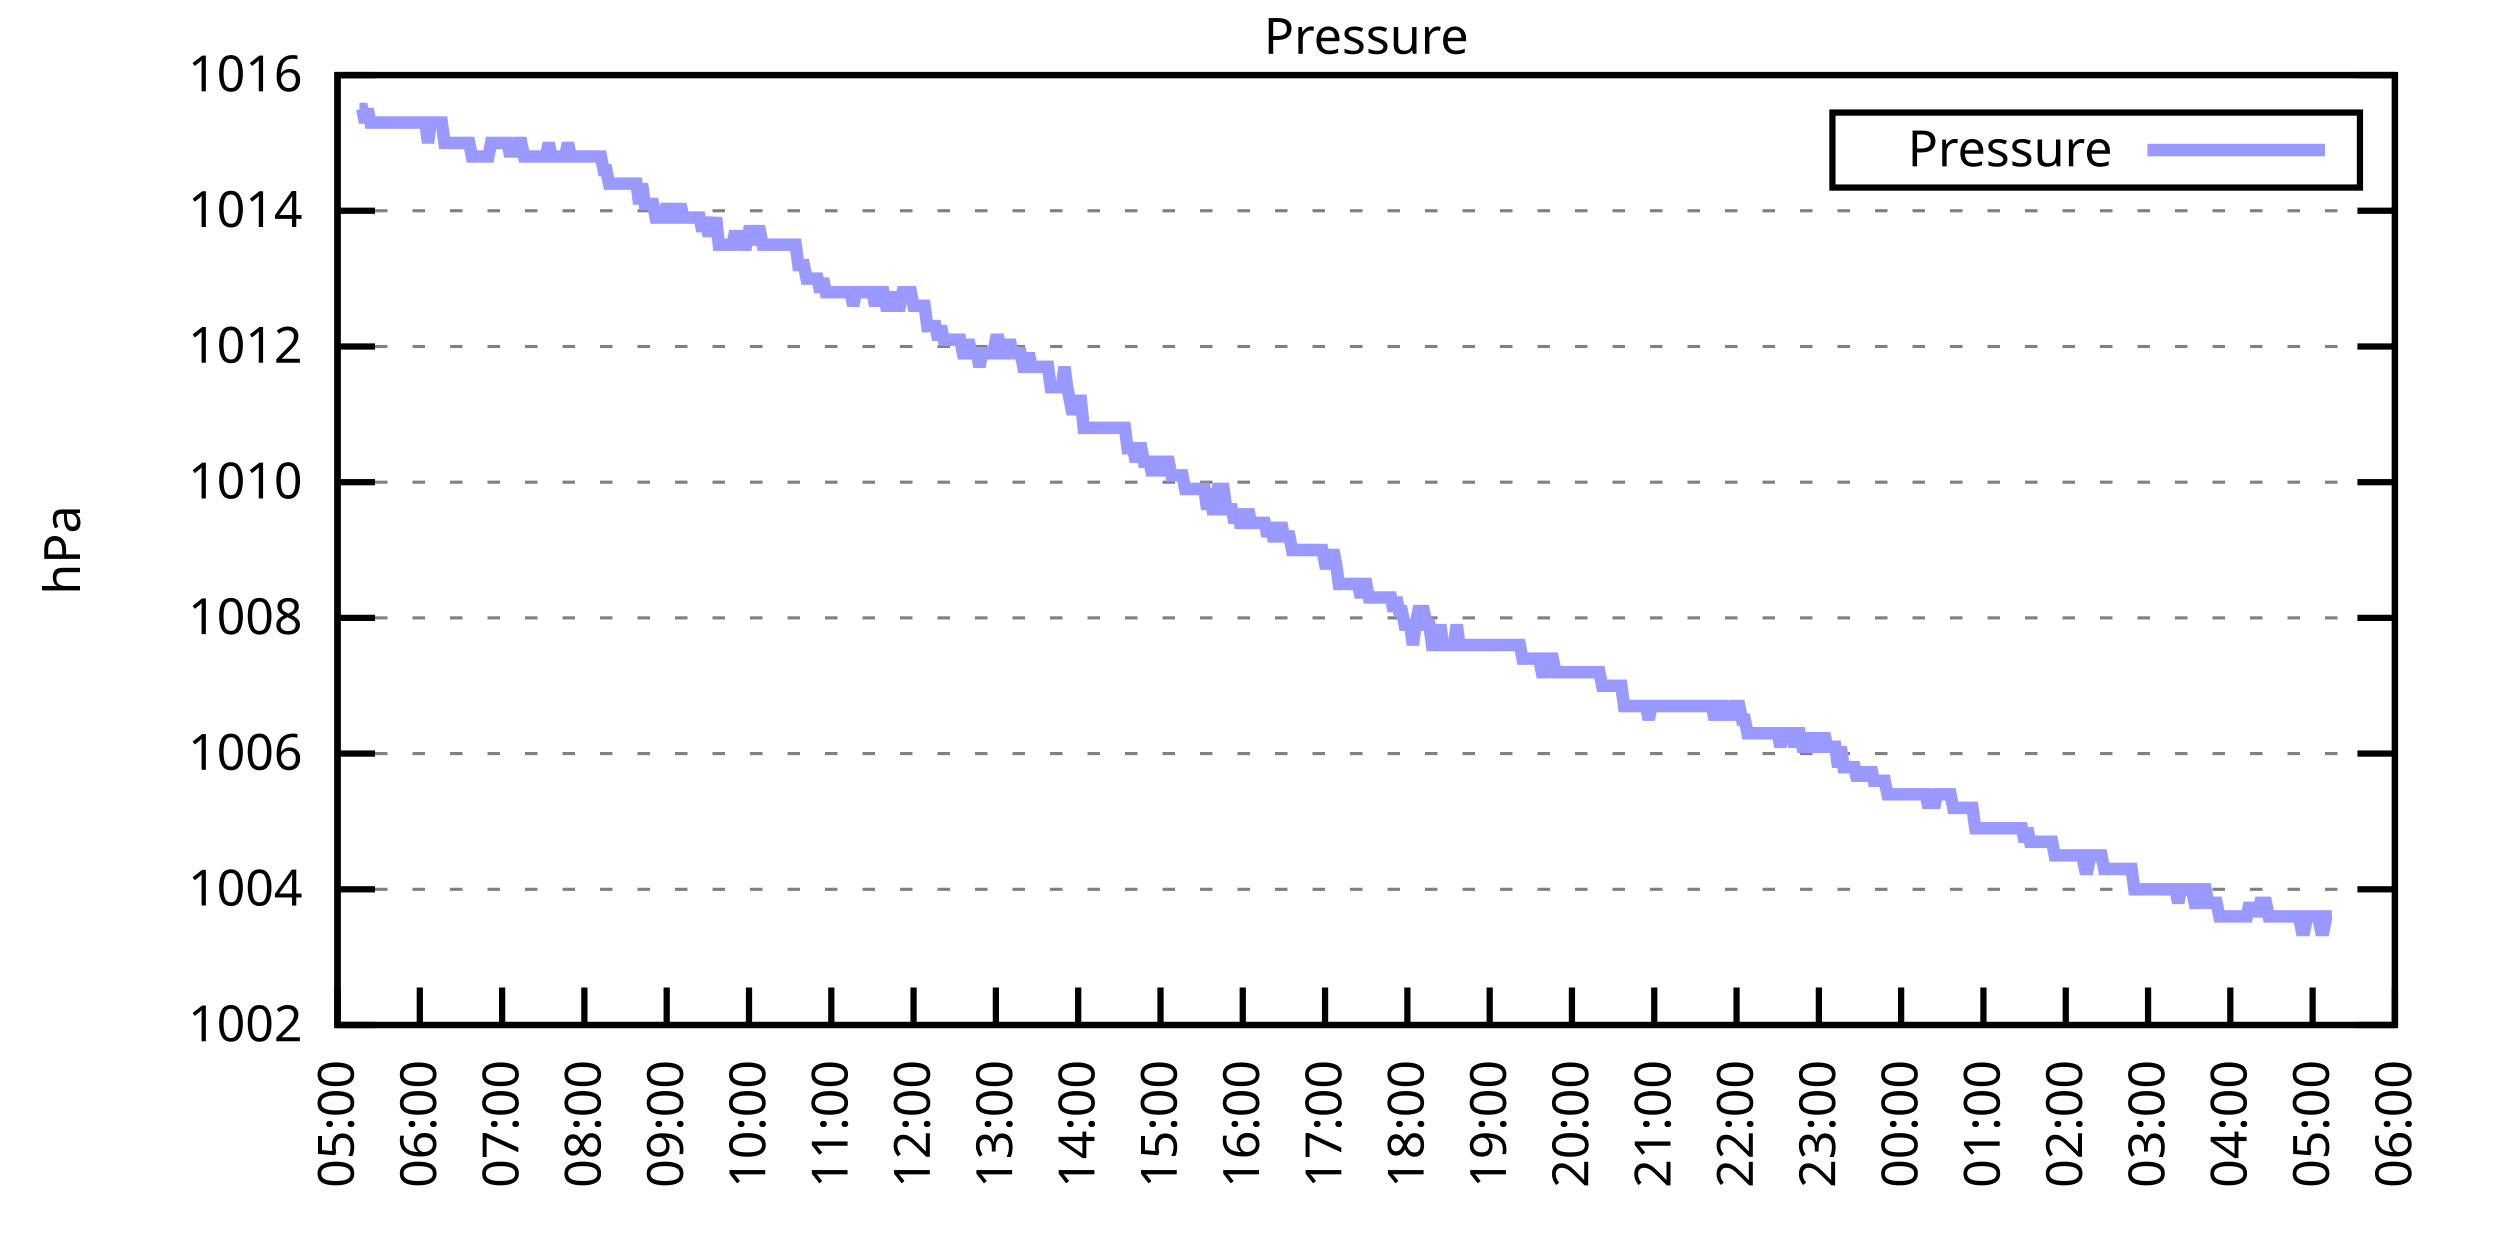
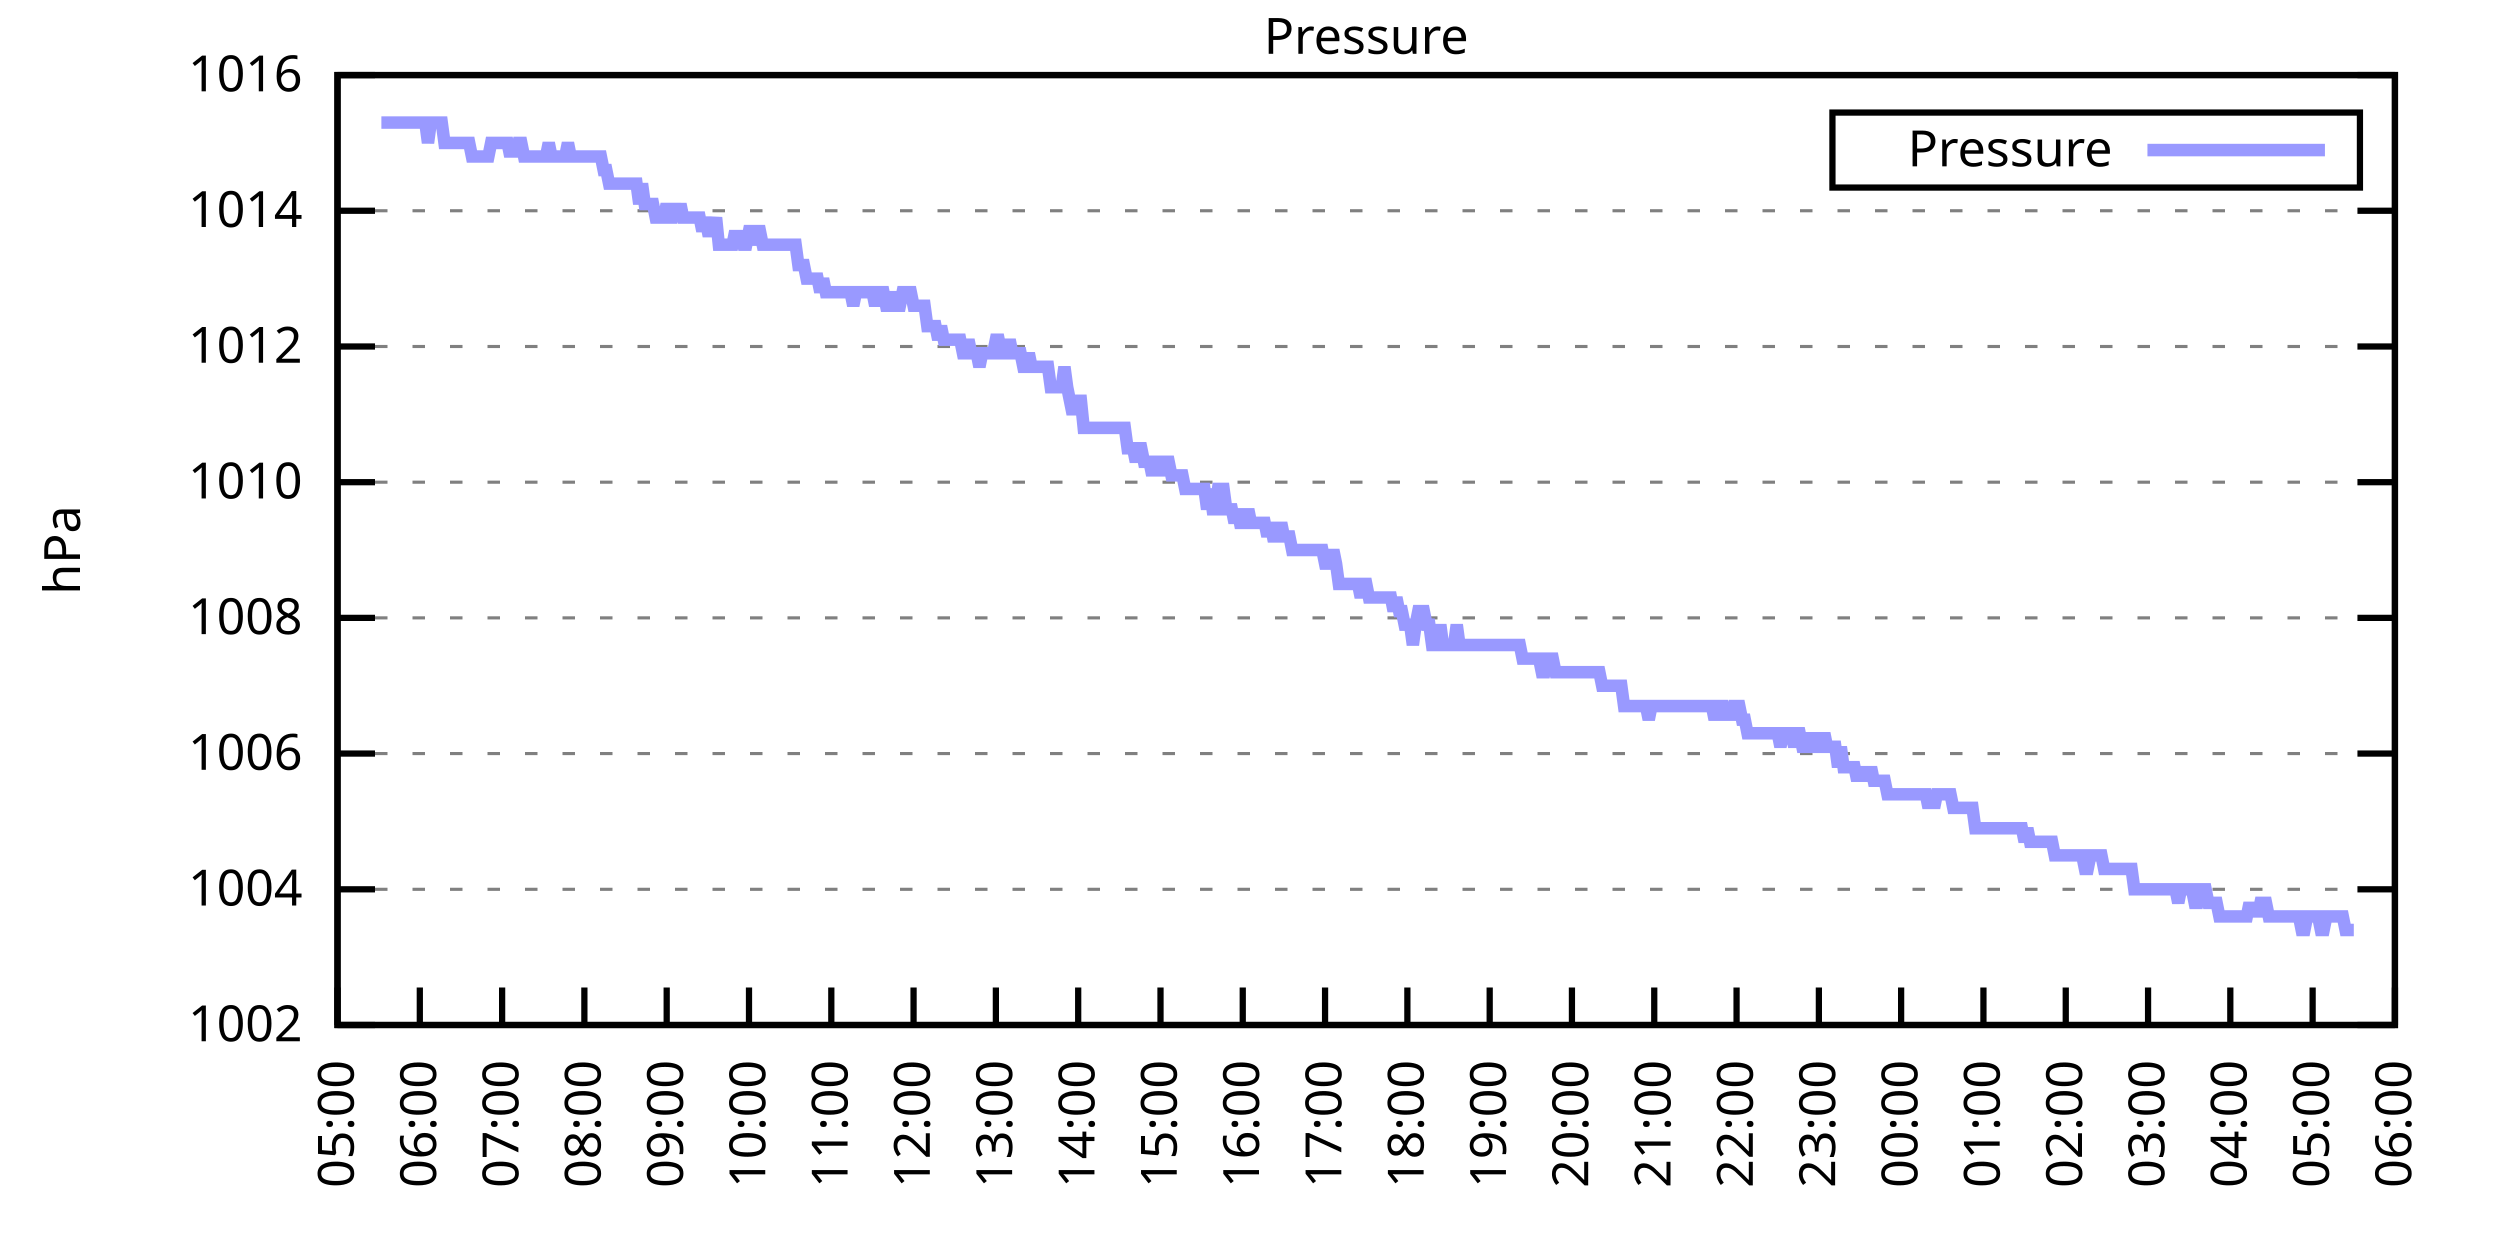
<svg xmlns="http://www.w3.org/2000/svg" xmlns:xlink="http://www.w3.org/1999/xlink" width="400" height="200" viewBox="0 0 400 200">
  <g id="gnuplot_canvas">
    <rect x="0" y="0" width="400" height="200" fill="none" />
    <defs>
      <circle id="gpDot" r="0.5" stroke-width="0.5" stroke="currentColor" />
      <path id="gpPt0" stroke-width="0.333" stroke="currentColor" d="M-1,0 h2 M0,-1 v2" />
      <path id="gpPt1" stroke-width="0.333" stroke="currentColor" d="M-1,-1 L1,1 M1,-1 L-1,1" />
      <path id="gpPt2" stroke-width="0.333" stroke="currentColor" d="M-1,0 L1,0 M0,-1 L0,1 M-1,-1 L1,1 M-1,1 L1,-1" />
      <rect id="gpPt3" stroke-width="0.333" stroke="currentColor" x="-1" y="-1" width="2" height="2" />
      <rect id="gpPt4" stroke-width="0.333" stroke="currentColor" fill="currentColor" x="-1" y="-1" width="2" height="2" />
      <circle id="gpPt5" stroke-width="0.333" stroke="currentColor" cx="0" cy="0" r="1" />
      <use xlink:href="#gpPt5" id="gpPt6" fill="currentColor" stroke="none" />
      <path id="gpPt7" stroke-width="0.333" stroke="currentColor" d="M0,-1.33 L-1.33,0.67 L1.33,0.67 z" />
      <use xlink:href="#gpPt7" id="gpPt8" fill="currentColor" stroke="none" />
      <use xlink:href="#gpPt7" id="gpPt9" stroke="currentColor" transform="rotate(180)" />
      <use xlink:href="#gpPt9" id="gpPt10" fill="currentColor" stroke="none" />
      <use xlink:href="#gpPt3" id="gpPt11" stroke="currentColor" transform="rotate(45)" />
      <use xlink:href="#gpPt11" id="gpPt12" fill="currentColor" stroke="none" />
      <path id="gpPt13" stroke-width="0.333" stroke="currentColor" d="M0,1.330 L1.265,0.411 L0.782,-1.067 L-0.782,-1.076 L-1.265,0.411 z" />
      <use xlink:href="#gpPt13" id="gpPt14" fill="currentColor" stroke="none" />
      <filter id="textbox" filterUnits="objectBoundingBox" x="0" y="0" height="1" width="1">
        <feFlood flood-color="white" flood-opacity="1" result="bgnd" />
        <feComposite in="SourceGraphic" in2="bgnd" operator="atop" />
      </filter>
      <filter id="greybox" filterUnits="objectBoundingBox" x="0" y="0" height="1" width="1">
        <feFlood flood-color="lightgrey" flood-opacity="1" result="grey" />
        <feComposite in="SourceGraphic" in2="grey" operator="atop" />
      </filter>
    </defs>
    <g fill="none" color="white" stroke="currentColor" stroke-width="1.00" stroke-linecap="butt" stroke-linejoin="miter">
</g>
    <g fill="none" color="black" stroke="currentColor" stroke-width="1.00" stroke-linecap="butt" stroke-linejoin="miter">
      <g stroke="none" shape-rendering="crispEdges">
        <polygon fill="rgb(255, 255, 255)" points="54.00,164.00 383.18,164.00 383.18,12.02 54.00,12.02 " />
      </g>
    </g>
    <g fill="none" color="black" stroke="currentColor" stroke-width="1.00" stroke-linecap="butt" stroke-linejoin="miter">
</g>
    <g fill="none" color="black" stroke="black" stroke-width="0.50" stroke-linecap="butt" stroke-linejoin="miter">
</g>
    <g fill="none" color="gray" stroke="currentColor" stroke-width="0.50" stroke-linecap="butt" stroke-linejoin="miter">
      <path stroke="gray" stroke-dasharray="2,4" class="gridline" d="M54.00,164.00 L383.19,164.00  " />
    </g>
    <g fill="none" color="gray" stroke="gray" stroke-width="1.00" stroke-linecap="butt" stroke-linejoin="miter">
</g>
    <g fill="none" color="black" stroke="currentColor" stroke-width="1.00" stroke-linecap="butt" stroke-linejoin="miter">
      <path stroke="black" d="M54.00,164.00 L60.00,164.00 M383.19,164.00 L377.19,164.00  " />
      <g transform="translate(48.40,166.60)" stroke="none" fill="black" font-family="Sans" font-size="8.00" text-anchor="end">
        <text>
          <tspan font-family="Sans"> 1002</tspan>
        </text>
      </g>
    </g>
    <g fill="none" color="black" stroke="currentColor" stroke-width="1.00" stroke-linecap="butt" stroke-linejoin="miter">
</g>
    <g fill="none" color="black" stroke="black" stroke-width="0.50" stroke-linecap="butt" stroke-linejoin="miter">
</g>
    <g fill="none" color="gray" stroke="currentColor" stroke-width="0.50" stroke-linecap="butt" stroke-linejoin="miter">
      <path stroke="gray" stroke-dasharray="2,4" class="gridline" d="M54.00,142.29 L383.19,142.29  " />
    </g>
    <g fill="none" color="gray" stroke="gray" stroke-width="1.00" stroke-linecap="butt" stroke-linejoin="miter">
</g>
    <g fill="none" color="black" stroke="currentColor" stroke-width="1.00" stroke-linecap="butt" stroke-linejoin="miter">
      <path stroke="black" d="M54.00,142.29 L60.00,142.29 M383.19,142.29 L377.19,142.29  " />
      <g transform="translate(48.40,144.89)" stroke="none" fill="black" font-family="Sans" font-size="8.00" text-anchor="end">
        <text>
          <tspan font-family="Sans"> 1004</tspan>
        </text>
      </g>
    </g>
    <g fill="none" color="black" stroke="currentColor" stroke-width="1.00" stroke-linecap="butt" stroke-linejoin="miter">
</g>
    <g fill="none" color="black" stroke="black" stroke-width="0.50" stroke-linecap="butt" stroke-linejoin="miter">
</g>
    <g fill="none" color="gray" stroke="currentColor" stroke-width="0.50" stroke-linecap="butt" stroke-linejoin="miter">
      <path stroke="gray" stroke-dasharray="2,4" class="gridline" d="M54.00,120.57 L383.19,120.57  " />
    </g>
    <g fill="none" color="gray" stroke="gray" stroke-width="1.00" stroke-linecap="butt" stroke-linejoin="miter">
</g>
    <g fill="none" color="black" stroke="currentColor" stroke-width="1.00" stroke-linecap="butt" stroke-linejoin="miter">
      <path stroke="black" d="M54.00,120.57 L60.00,120.57 M383.19,120.57 L377.19,120.57  " />
      <g transform="translate(48.40,123.17)" stroke="none" fill="black" font-family="Sans" font-size="8.00" text-anchor="end">
        <text>
          <tspan font-family="Sans"> 1006</tspan>
        </text>
      </g>
    </g>
    <g fill="none" color="black" stroke="currentColor" stroke-width="1.00" stroke-linecap="butt" stroke-linejoin="miter">
</g>
    <g fill="none" color="black" stroke="black" stroke-width="0.50" stroke-linecap="butt" stroke-linejoin="miter">
</g>
    <g fill="none" color="gray" stroke="currentColor" stroke-width="0.50" stroke-linecap="butt" stroke-linejoin="miter">
      <path stroke="gray" stroke-dasharray="2,4" class="gridline" d="M54.00,98.86 L383.19,98.86  " />
    </g>
    <g fill="none" color="gray" stroke="gray" stroke-width="1.00" stroke-linecap="butt" stroke-linejoin="miter">
</g>
    <g fill="none" color="black" stroke="currentColor" stroke-width="1.00" stroke-linecap="butt" stroke-linejoin="miter">
      <path stroke="black" d="M54.00,98.86 L60.00,98.86 M383.19,98.86 L377.19,98.86  " />
      <g transform="translate(48.40,101.46)" stroke="none" fill="black" font-family="Sans" font-size="8.00" text-anchor="end">
        <text>
          <tspan font-family="Sans"> 1008</tspan>
        </text>
      </g>
    </g>
    <g fill="none" color="black" stroke="currentColor" stroke-width="1.00" stroke-linecap="butt" stroke-linejoin="miter">
</g>
    <g fill="none" color="black" stroke="black" stroke-width="0.50" stroke-linecap="butt" stroke-linejoin="miter">
</g>
    <g fill="none" color="gray" stroke="currentColor" stroke-width="0.50" stroke-linecap="butt" stroke-linejoin="miter">
      <path stroke="gray" stroke-dasharray="2,4" class="gridline" d="M54.00,77.15 L383.19,77.15  " />
    </g>
    <g fill="none" color="gray" stroke="gray" stroke-width="1.00" stroke-linecap="butt" stroke-linejoin="miter">
</g>
    <g fill="none" color="black" stroke="currentColor" stroke-width="1.00" stroke-linecap="butt" stroke-linejoin="miter">
      <path stroke="black" d="M54.00,77.15 L60.00,77.15 M383.19,77.15 L377.19,77.15  " />
      <g transform="translate(48.40,79.75)" stroke="none" fill="black" font-family="Sans" font-size="8.00" text-anchor="end">
        <text>
          <tspan font-family="Sans"> 1010</tspan>
        </text>
      </g>
    </g>
    <g fill="none" color="black" stroke="currentColor" stroke-width="1.00" stroke-linecap="butt" stroke-linejoin="miter">
</g>
    <g fill="none" color="black" stroke="black" stroke-width="0.50" stroke-linecap="butt" stroke-linejoin="miter">
</g>
    <g fill="none" color="gray" stroke="currentColor" stroke-width="0.50" stroke-linecap="butt" stroke-linejoin="miter">
      <path stroke="gray" stroke-dasharray="2,4" class="gridline" d="M54.00,55.44 L383.19,55.44  " />
    </g>
    <g fill="none" color="gray" stroke="gray" stroke-width="1.00" stroke-linecap="butt" stroke-linejoin="miter">
</g>
    <g fill="none" color="black" stroke="currentColor" stroke-width="1.00" stroke-linecap="butt" stroke-linejoin="miter">
      <path stroke="black" d="M54.00,55.44 L60.00,55.44 M383.19,55.44 L377.19,55.44  " />
      <g transform="translate(48.40,58.04)" stroke="none" fill="black" font-family="Sans" font-size="8.00" text-anchor="end">
        <text>
          <tspan font-family="Sans"> 1012</tspan>
        </text>
      </g>
    </g>
    <g fill="none" color="black" stroke="currentColor" stroke-width="1.00" stroke-linecap="butt" stroke-linejoin="miter">
</g>
    <g fill="none" color="black" stroke="black" stroke-width="0.50" stroke-linecap="butt" stroke-linejoin="miter">
</g>
    <g fill="none" color="gray" stroke="currentColor" stroke-width="0.50" stroke-linecap="butt" stroke-linejoin="miter">
      <path stroke="gray" stroke-dasharray="2,4" class="gridline" d="M54.00,33.72 L383.19,33.72  " />
    </g>
    <g fill="none" color="gray" stroke="gray" stroke-width="1.00" stroke-linecap="butt" stroke-linejoin="miter">
</g>
    <g fill="none" color="black" stroke="currentColor" stroke-width="1.00" stroke-linecap="butt" stroke-linejoin="miter">
      <path stroke="black" d="M54.00,33.72 L60.00,33.72 M383.19,33.72 L377.19,33.72  " />
      <g transform="translate(48.40,36.32)" stroke="none" fill="black" font-family="Sans" font-size="8.00" text-anchor="end">
        <text>
          <tspan font-family="Sans"> 1014</tspan>
        </text>
      </g>
    </g>
    <g fill="none" color="black" stroke="currentColor" stroke-width="1.00" stroke-linecap="butt" stroke-linejoin="miter">
</g>
    <g fill="none" color="black" stroke="black" stroke-width="0.50" stroke-linecap="butt" stroke-linejoin="miter">
</g>
    <g fill="none" color="gray" stroke="currentColor" stroke-width="0.50" stroke-linecap="butt" stroke-linejoin="miter">
      <path stroke="gray" stroke-dasharray="2,4" class="gridline" d="M54.00,12.01 L383.19,12.01  " />
    </g>
    <g fill="none" color="gray" stroke="gray" stroke-width="1.00" stroke-linecap="butt" stroke-linejoin="miter">
</g>
    <g fill="none" color="black" stroke="currentColor" stroke-width="1.00" stroke-linecap="butt" stroke-linejoin="miter">
      <path stroke="black" d="M54.00,12.01 L60.00,12.01 M383.19,12.01 L377.19,12.01  " />
      <g transform="translate(48.40,14.61)" stroke="none" fill="black" font-family="Sans" font-size="8.00" text-anchor="end">
        <text>
          <tspan font-family="Sans"> 1016</tspan>
        </text>
      </g>
    </g>
    <g fill="none" color="black" stroke="currentColor" stroke-width="1.00" stroke-linecap="butt" stroke-linejoin="miter">
      <path stroke="black" d="M54.00,164.00 L54.00,158.00  " />
      <g transform="translate(56.60,169.60) rotate(270.00)" stroke="none" fill="black" font-family="Sans" font-size="8.00" text-anchor="end">
        <text>
          <tspan font-family="Sans">05:00</tspan>
        </text>
      </g>
    </g>
    <g fill="none" color="black" stroke="currentColor" stroke-width="1.00" stroke-linecap="butt" stroke-linejoin="miter">
      <path stroke="black" d="M67.17,164.00 L67.17,158.00  " />
      <g transform="translate(69.77,169.60) rotate(270.00)" stroke="none" fill="black" font-family="Sans" font-size="8.00" text-anchor="end">
        <text>
          <tspan font-family="Sans">06:00</tspan>
        </text>
      </g>
    </g>
    <g fill="none" color="black" stroke="currentColor" stroke-width="1.00" stroke-linecap="butt" stroke-linejoin="miter">
      <path stroke="black" d="M80.34,164.00 L80.34,158.00  " />
      <g transform="translate(82.94,169.60) rotate(270.00)" stroke="none" fill="black" font-family="Sans" font-size="8.00" text-anchor="end">
        <text>
          <tspan font-family="Sans">07:00</tspan>
        </text>
      </g>
    </g>
    <g fill="none" color="black" stroke="currentColor" stroke-width="1.00" stroke-linecap="butt" stroke-linejoin="miter">
      <path stroke="black" d="M93.50,164.00 L93.50,158.00  " />
      <g transform="translate(96.10,169.60) rotate(270.00)" stroke="none" fill="black" font-family="Sans" font-size="8.00" text-anchor="end">
        <text>
          <tspan font-family="Sans">08:00</tspan>
        </text>
      </g>
    </g>
    <g fill="none" color="black" stroke="currentColor" stroke-width="1.00" stroke-linecap="butt" stroke-linejoin="miter">
      <path stroke="black" d="M106.67,164.00 L106.67,158.00  " />
      <g transform="translate(109.27,169.60) rotate(270.00)" stroke="none" fill="black" font-family="Sans" font-size="8.00" text-anchor="end">
        <text>
          <tspan font-family="Sans">09:00</tspan>
        </text>
      </g>
    </g>
    <g fill="none" color="black" stroke="currentColor" stroke-width="1.00" stroke-linecap="butt" stroke-linejoin="miter">
      <path stroke="black" d="M119.84,164.00 L119.84,158.00  " />
      <g transform="translate(122.44,169.60) rotate(270.00)" stroke="none" fill="black" font-family="Sans" font-size="8.00" text-anchor="end">
        <text>
          <tspan font-family="Sans">10:00</tspan>
        </text>
      </g>
    </g>
    <g fill="none" color="black" stroke="currentColor" stroke-width="1.00" stroke-linecap="butt" stroke-linejoin="miter">
      <path stroke="black" d="M133.01,164.00 L133.01,158.00  " />
      <g transform="translate(135.61,169.60) rotate(270.00)" stroke="none" fill="black" font-family="Sans" font-size="8.00" text-anchor="end">
        <text>
          <tspan font-family="Sans">11:00</tspan>
        </text>
      </g>
    </g>
    <g fill="none" color="black" stroke="currentColor" stroke-width="1.00" stroke-linecap="butt" stroke-linejoin="miter">
      <path stroke="black" d="M146.17,164.00 L146.17,158.00  " />
      <g transform="translate(148.77,169.60) rotate(270.00)" stroke="none" fill="black" font-family="Sans" font-size="8.00" text-anchor="end">
        <text>
          <tspan font-family="Sans">12:00</tspan>
        </text>
      </g>
    </g>
    <g fill="none" color="black" stroke="currentColor" stroke-width="1.00" stroke-linecap="butt" stroke-linejoin="miter">
      <path stroke="black" d="M159.34,164.00 L159.34,158.00  " />
      <g transform="translate(161.94,169.60) rotate(270.00)" stroke="none" fill="black" font-family="Sans" font-size="8.00" text-anchor="end">
        <text>
          <tspan font-family="Sans">13:00</tspan>
        </text>
      </g>
    </g>
    <g fill="none" color="black" stroke="currentColor" stroke-width="1.00" stroke-linecap="butt" stroke-linejoin="miter">
      <path stroke="black" d="M172.51,164.00 L172.51,158.00  " />
      <g transform="translate(175.11,169.60) rotate(270.00)" stroke="none" fill="black" font-family="Sans" font-size="8.00" text-anchor="end">
        <text>
          <tspan font-family="Sans">14:00</tspan>
        </text>
      </g>
    </g>
    <g fill="none" color="black" stroke="currentColor" stroke-width="1.00" stroke-linecap="butt" stroke-linejoin="miter">
      <path stroke="black" d="M185.68,164.00 L185.68,158.00  " />
      <g transform="translate(188.28,169.60) rotate(270.00)" stroke="none" fill="black" font-family="Sans" font-size="8.00" text-anchor="end">
        <text>
          <tspan font-family="Sans">15:00</tspan>
        </text>
      </g>
    </g>
    <g fill="none" color="black" stroke="currentColor" stroke-width="1.00" stroke-linecap="butt" stroke-linejoin="miter">
      <path stroke="black" d="M198.84,164.00 L198.84,158.00  " />
      <g transform="translate(201.44,169.60) rotate(270.00)" stroke="none" fill="black" font-family="Sans" font-size="8.00" text-anchor="end">
        <text>
          <tspan font-family="Sans">16:00</tspan>
        </text>
      </g>
    </g>
    <g fill="none" color="black" stroke="currentColor" stroke-width="1.00" stroke-linecap="butt" stroke-linejoin="miter">
      <path stroke="black" d="M212.01,164.00 L212.01,158.00  " />
      <g transform="translate(214.61,169.60) rotate(270.00)" stroke="none" fill="black" font-family="Sans" font-size="8.00" text-anchor="end">
        <text>
          <tspan font-family="Sans">17:00</tspan>
        </text>
      </g>
    </g>
    <g fill="none" color="black" stroke="currentColor" stroke-width="1.00" stroke-linecap="butt" stroke-linejoin="miter">
      <path stroke="black" d="M225.18,164.00 L225.18,158.00  " />
      <g transform="translate(227.78,169.60) rotate(270.00)" stroke="none" fill="black" font-family="Sans" font-size="8.00" text-anchor="end">
        <text>
          <tspan font-family="Sans">18:00</tspan>
        </text>
      </g>
    </g>
    <g fill="none" color="black" stroke="currentColor" stroke-width="1.00" stroke-linecap="butt" stroke-linejoin="miter">
      <path stroke="black" d="M238.35,164.00 L238.35,158.00  " />
      <g transform="translate(240.95,169.60) rotate(270.00)" stroke="none" fill="black" font-family="Sans" font-size="8.00" text-anchor="end">
        <text>
          <tspan font-family="Sans">19:00</tspan>
        </text>
      </g>
    </g>
    <g fill="none" color="black" stroke="currentColor" stroke-width="1.00" stroke-linecap="butt" stroke-linejoin="miter">
      <path stroke="black" d="M251.51,164.00 L251.51,158.00  " />
      <g transform="translate(254.11,169.60) rotate(270.00)" stroke="none" fill="black" font-family="Sans" font-size="8.00" text-anchor="end">
        <text>
          <tspan font-family="Sans">20:00</tspan>
        </text>
      </g>
    </g>
    <g fill="none" color="black" stroke="currentColor" stroke-width="1.00" stroke-linecap="butt" stroke-linejoin="miter">
      <path stroke="black" d="M264.68,164.00 L264.68,158.00  " />
      <g transform="translate(267.28,169.60) rotate(270.00)" stroke="none" fill="black" font-family="Sans" font-size="8.00" text-anchor="end">
        <text>
          <tspan font-family="Sans">21:00</tspan>
        </text>
      </g>
    </g>
    <g fill="none" color="black" stroke="currentColor" stroke-width="1.00" stroke-linecap="butt" stroke-linejoin="miter">
      <path stroke="black" d="M277.85,164.00 L277.85,158.00  " />
      <g transform="translate(280.45,169.60) rotate(270.00)" stroke="none" fill="black" font-family="Sans" font-size="8.00" text-anchor="end">
        <text>
          <tspan font-family="Sans">22:00</tspan>
        </text>
      </g>
    </g>
    <g fill="none" color="black" stroke="currentColor" stroke-width="1.00" stroke-linecap="butt" stroke-linejoin="miter">
      <path stroke="black" d="M291.02,164.00 L291.02,158.00  " />
      <g transform="translate(293.62,169.60) rotate(270.00)" stroke="none" fill="black" font-family="Sans" font-size="8.00" text-anchor="end">
        <text>
          <tspan font-family="Sans">23:00</tspan>
        </text>
      </g>
    </g>
    <g fill="none" color="black" stroke="currentColor" stroke-width="1.00" stroke-linecap="butt" stroke-linejoin="miter">
      <path stroke="black" d="M304.18,164.00 L304.18,158.00  " />
      <g transform="translate(306.78,169.60) rotate(270.00)" stroke="none" fill="black" font-family="Sans" font-size="8.00" text-anchor="end">
        <text>
          <tspan font-family="Sans">00:00</tspan>
        </text>
      </g>
    </g>
    <g fill="none" color="black" stroke="currentColor" stroke-width="1.00" stroke-linecap="butt" stroke-linejoin="miter">
      <path stroke="black" d="M317.35,164.00 L317.35,158.00  " />
      <g transform="translate(319.95,169.60) rotate(270.00)" stroke="none" fill="black" font-family="Sans" font-size="8.00" text-anchor="end">
        <text>
          <tspan font-family="Sans">01:00</tspan>
        </text>
      </g>
    </g>
    <g fill="none" color="black" stroke="currentColor" stroke-width="1.00" stroke-linecap="butt" stroke-linejoin="miter">
      <path stroke="black" d="M330.52,164.00 L330.52,158.00  " />
      <g transform="translate(333.12,169.60) rotate(270.00)" stroke="none" fill="black" font-family="Sans" font-size="8.00" text-anchor="end">
        <text>
          <tspan font-family="Sans">02:00</tspan>
        </text>
      </g>
    </g>
    <g fill="none" color="black" stroke="currentColor" stroke-width="1.00" stroke-linecap="butt" stroke-linejoin="miter">
      <path stroke="black" d="M343.69,164.00 L343.69,158.00  " />
      <g transform="translate(346.29,169.60) rotate(270.00)" stroke="none" fill="black" font-family="Sans" font-size="8.00" text-anchor="end">
        <text>
          <tspan font-family="Sans">03:00</tspan>
        </text>
      </g>
    </g>
    <g fill="none" color="black" stroke="currentColor" stroke-width="1.00" stroke-linecap="butt" stroke-linejoin="miter">
      <path stroke="black" d="M356.85,164.00 L356.85,158.00  " />
      <g transform="translate(359.45,169.60) rotate(270.00)" stroke="none" fill="black" font-family="Sans" font-size="8.00" text-anchor="end">
        <text>
          <tspan font-family="Sans">04:00</tspan>
        </text>
      </g>
    </g>
    <g fill="none" color="black" stroke="currentColor" stroke-width="1.00" stroke-linecap="butt" stroke-linejoin="miter">
      <path stroke="black" d="M370.02,164.00 L370.02,158.00  " />
      <g transform="translate(372.62,169.60) rotate(270.00)" stroke="none" fill="black" font-family="Sans" font-size="8.00" text-anchor="end">
        <text>
          <tspan font-family="Sans">05:00</tspan>
        </text>
      </g>
    </g>
    <g fill="none" color="black" stroke="currentColor" stroke-width="1.00" stroke-linecap="butt" stroke-linejoin="miter">
      <path stroke="black" d="M383.19,164.00 L383.19,158.00  " />
      <g transform="translate(385.79,169.60) rotate(270.00)" stroke="none" fill="black" font-family="Sans" font-size="8.00" text-anchor="end">
        <text>
          <tspan font-family="Sans">06:00</tspan>
        </text>
      </g>
    </g>
    <g fill="none" color="black" stroke="currentColor" stroke-width="1.00" stroke-linecap="butt" stroke-linejoin="miter">
</g>
    <g fill="none" color="black" stroke="currentColor" stroke-width="1.00" stroke-linecap="butt" stroke-linejoin="miter">
      <path stroke="black" d="M54.00,12.01 L54.00,164.00 L383.19,164.00 L383.19,12.01 L54.00,12.01 Z  " />
    </g>
    <g fill="none" color="black" stroke="currentColor" stroke-width="1.00" stroke-linecap="butt" stroke-linejoin="miter">
</g>
    <g fill="none" color="black" stroke="currentColor" stroke-width="1.00" stroke-linecap="butt" stroke-linejoin="miter">
      <path stroke="black" d="M293.19,30.01 L293.19,18.01 L377.59,18.01 L377.59,30.01 L293.19,30.01 Z  " />
    </g>
    <g id="Pressure_plot_1">
      <g fill="none" color="white" stroke="black" stroke-width="2.00" stroke-linecap="butt" stroke-linejoin="miter">
</g>
      <g fill="none" color="black" stroke="currentColor" stroke-width="2.00" stroke-linecap="butt" stroke-linejoin="miter">
        <g transform="translate(337.99,26.61)" stroke="none" fill="black" font-family="Sans" font-size="8.00" text-anchor="end">
          <text>
            <tspan font-family="Sans">Pressure</tspan>
          </text>
        </g>
      </g>
      <g fill="none" color="black" stroke="currentColor" stroke-width="2.00" stroke-linecap="butt" stroke-linejoin="miter">
-         <path stroke="rgb(153, 153, 255)" d="M343.59,24.01 L371.99,24.01 M57.51,17.44 L57.95,17.44 L58.39,19.61 L58.83,17.44 L59.27,19.61 L59.71,19.61   L60.14,19.61 L60.58,19.61 L61.02,19.61 L61.46,19.61 L61.90,19.61 L62.34,19.61 L62.78,19.61 L63.22,19.61   L63.66,19.61 L64.10,19.61 L64.53,19.61 L64.97,19.61 L65.41,19.61 L65.85,19.61 L66.29,19.61 L66.73,19.61   L67.17,19.61 L67.61,19.61 L68.05,19.61 L68.48,22.87 L68.92,19.61 L69.36,19.61 L69.80,19.61 L70.24,19.61   L70.68,19.61 L71.12,22.87 L71.56,22.87 L72.00,22.87 L72.43,22.87 L72.87,22.87 L73.31,22.87 L73.75,22.87   L74.19,22.87 L74.63,22.87 L75.07,22.87 L75.51,25.04 L75.95,25.04 L76.38,25.04 L76.82,25.04 L77.26,25.04   L77.70,25.04 L78.14,25.04 L78.58,22.87 L79.02,22.87 L79.46,22.87 L79.90,22.87 L80.34,22.87 L80.77,22.87   L81.21,22.87 L81.65,25.04 L82.09,22.87 L82.53,25.04 L82.97,22.87 L83.41,22.87 L83.85,25.04 L84.29,25.04   L84.72,25.04 L85.16,25.04 L85.60,25.04 L86.04,25.04 L86.48,25.04 L86.92,25.04 L87.36,25.04 L87.80,22.87   L88.24,25.04 L88.67,25.04 L89.11,25.04 L89.55,25.04 L89.99,25.04 L90.43,25.04 L90.87,22.87 L91.31,25.04   L91.75,25.04 L92.19,25.04 L92.62,25.04 L93.06,25.04 L93.50,25.04 L93.94,25.04 L94.38,25.04 L94.82,25.04   L95.26,25.04 L95.70,25.04 L96.14,25.04 L96.58,27.21 L97.01,27.21 L97.45,29.38 L97.89,29.38 L98.33,29.38   L98.77,29.38 L99.21,29.38 L99.65,29.38 L100.09,29.38 L100.53,29.38 L100.96,29.38 L101.40,29.38 L101.84,29.38   L102.28,32.64 L102.72,29.38 L103.16,32.64 L103.60,32.64 L104.04,32.64 L104.48,32.64 L104.91,34.81 L105.35,34.81   L105.79,34.81 L106.23,34.81 L106.67,32.64 L107.11,34.81 L107.55,34.81 L107.99,32.64 L108.43,34.81 L108.87,32.64   L109.30,34.81 L109.74,34.81 L110.18,34.81 L110.62,34.81 L111.06,34.81 L111.50,34.81 L111.94,34.81 L112.38,36.98   L112.82,34.81 L113.25,36.98 L113.69,36.98 L114.13,36.98 L114.57,34.81 L115.01,39.15 L115.45,39.15 L115.89,39.15   L116.33,39.15 L116.77,39.15 L117.20,39.15 L117.64,36.98 L118.08,39.15 L118.52,36.98 L118.96,39.15 L119.40,39.15   L119.84,36.98 L120.28,36.98 L120.72,39.15 L121.15,36.98 L121.59,36.98 L122.03,39.15 L122.47,39.15 L122.91,39.15   L123.35,39.15 L123.79,39.15 L124.23,39.15 L124.67,39.15 L125.11,39.15 L125.54,39.15 L125.98,39.15 L126.42,39.15   L126.86,39.15 L127.30,39.15 L127.74,42.41 L128.18,42.41 L128.62,42.41 L129.06,44.58 L129.49,44.58 L129.93,44.58   L130.37,44.58 L130.81,44.58 L131.25,46.75 L131.69,44.58 L132.13,46.75 L132.57,46.75 L133.01,46.75 L133.44,46.75   L133.88,46.75 L134.32,46.75 L134.76,46.75 L135.20,46.75 L135.64,46.75 L136.08,46.75 L136.52,48.92 L136.96,46.75   L137.39,46.75 L137.83,46.75 L138.27,46.75 L138.71,46.75 L139.15,46.75 L139.59,46.75 L140.03,48.92 L140.47,46.75   L140.91,46.75 L141.35,46.75 L141.78,48.92 L142.22,48.92 L142.66,48.92 L143.10,46.75 L143.54,48.92 L143.98,48.92   L144.42,46.75 L144.86,46.75 L145.30,46.75 L145.73,46.75 L146.17,48.92 L146.61,48.92 L147.05,48.92 L147.49,48.92   L147.93,48.92 L148.37,52.18 L148.81,52.18 L149.25,52.18 L149.68,52.18 L150.12,54.35 L150.56,52.18 L151.00,54.35   L151.44,54.35 L151.88,54.35 L152.32,54.35 L152.76,54.35 L153.20,54.35 L153.63,54.35 L154.07,56.52 L154.51,56.52   L154.95,54.35 L155.39,56.52 L155.83,56.52 L156.27,56.52 L156.71,58.69 L157.15,56.52 L157.59,56.52 L158.02,56.52   L158.46,56.52 L158.90,56.52 L159.34,54.35 L159.78,54.35 L160.22,56.52 L160.66,56.52 L161.10,56.52 L161.54,54.35   L161.97,56.52 L162.41,56.52 L162.85,56.52 L163.29,56.52 L163.73,58.69 L164.17,58.69 L164.61,56.52 L165.05,58.69   L165.49,58.69 L165.92,58.69 L166.36,58.69 L166.80,58.69 L167.24,58.69 L167.68,58.69 L168.12,61.95 L168.56,61.95   L169.00,61.95 L169.44,61.95 L169.87,61.95 L170.31,58.69 L170.75,61.95 L171.19,64.12 L171.63,66.29 L172.07,64.12   L172.51,64.12 L172.95,64.12 L173.39,68.46 L173.83,68.46 L174.26,68.46 L174.70,68.46 L175.14,68.46 L175.58,68.46   L176.02,68.46 L176.46,68.46 L176.90,68.46 L177.34,68.46 L177.78,68.46 L178.21,68.46 L178.65,68.46 L179.09,68.46   L179.53,68.46 L179.97,68.46 L180.41,71.72 L180.85,71.72 L181.29,71.72 L181.73,73.89 L182.16,71.72 L182.60,71.72   L183.04,73.89 L183.48,73.89 L183.92,73.89 L184.36,76.06 L184.80,73.89 L185.24,73.89 L185.68,73.89 L186.11,76.06   L186.55,73.89 L186.99,73.89 L187.43,76.06 L187.87,76.06 L188.31,76.06 L188.75,76.06 L189.19,76.06 L189.63,78.23   L190.07,78.23 L190.50,78.23 L190.94,78.23 L191.38,78.23 L191.82,78.23 L192.26,78.23 L192.70,78.23 L193.14,81.49   L193.58,78.23 L194.02,81.49 L194.45,81.49 L194.89,78.23 L195.33,78.23 L195.77,78.23 L196.21,81.49 L196.65,81.49   L197.09,81.49 L197.53,83.66 L197.97,81.49 L198.40,83.66 L198.84,83.66 L199.28,83.66 L199.72,81.49 L200.16,83.66   L200.60,83.66 L201.04,83.66 L201.48,83.66 L201.92,83.66 L202.35,83.66 L202.79,85.83 L203.23,83.66 L203.67,85.83   L204.11,85.83 L204.55,85.83 L204.99,83.66 L205.43,85.83 L205.87,85.83 L206.31,85.83 L206.74,88.00 L207.18,88.00   L207.62,88.00 L208.06,88.00 L208.50,88.00 L208.94,88.00 L209.38,88.00 L209.82,88.00 L210.26,88.00 L210.69,88.00   L211.13,88.00 L211.57,88.00 L212.01,90.18 L212.45,90.18 L212.89,90.18 L213.33,88.00 L213.77,90.18 L214.21,93.43   L214.64,93.43 L215.08,93.43 L215.52,93.43 L215.96,93.43 L216.40,93.43 L216.84,93.43 L217.28,93.43 L217.72,95.60   L218.16,93.43 L218.60,93.43 L219.03,95.60 L219.47,95.60 L219.91,95.60 L220.35,95.60 L220.79,95.60 L221.23,95.60   L221.67,95.60 L222.11,95.60 L222.55,95.60 L222.98,97.78 L223.42,95.60 L223.86,97.78 L224.30,97.78 L224.74,99.95   L225.18,99.95 L225.62,99.95 L226.06,103.20 L226.50,99.95 L226.93,97.78 L227.37,97.78 L227.81,97.78 L228.25,99.95   L228.69,99.95 L229.13,103.20 L229.57,103.20 L230.01,103.20 L230.45,99.95 L230.88,103.20 L231.32,103.20 L231.76,103.20   L232.20,103.20 L232.64,103.20 L233.08,99.95 L233.52,103.20 L233.96,103.20 L234.40,103.20 L234.84,103.20 L235.27,103.20   L235.71,103.20 L236.15,103.20 L236.59,103.20 L237.03,103.20 L237.47,103.20 L237.91,103.20 L238.35,103.20 L238.79,103.20   L239.22,103.20 L239.66,103.20 L240.10,103.20 L240.54,103.20 L240.98,103.20 L241.42,103.20 L241.86,103.20 L242.30,103.20   L242.74,103.20 L243.17,103.20 L243.61,105.38 L244.05,105.38 L244.49,105.38 L244.93,105.38 L245.37,105.38 L245.81,105.38   L246.25,105.38 L246.69,107.55 L247.12,107.55 L247.56,105.38 L248.00,105.38 L248.44,105.38 L248.88,107.55 L249.32,107.55   L249.76,107.55 L249.98,107.55 L250.64,107.55 L251.08,107.55 L251.51,107.55 L251.95,107.55 L252.39,107.55 L252.83,107.55   L253.27,107.55 L253.71,107.55 L254.15,107.55 L254.59,107.55 L255.03,107.55 L255.46,107.55 L255.90,107.55 L256.34,109.72   L256.78,109.72 L257.22,109.72 L257.66,109.72 L258.10,109.72 L258.54,109.72 L258.98,109.72 L259.41,109.72 L259.85,112.97   L260.29,112.97 L260.73,112.97 L261.17,112.97 L261.61,112.97 L262.05,112.97 L262.49,112.97 L262.93,112.97 L263.36,112.97   L263.80,115.15 L264.24,112.97 L264.68,112.97 L265.12,112.97 L265.56,112.97 L266.00,112.97 L266.44,112.97 L266.88,112.97   L267.32,112.97 L267.75,112.97 L268.19,112.97 L268.63,112.97 L269.07,112.97 L269.51,112.97 L269.95,112.97 L270.39,112.97   L270.83,112.97 L271.27,112.97 L271.70,112.97 L272.14,112.97 L272.58,112.97 L273.02,112.97 L273.46,112.97 L273.90,112.97   L274.34,115.15 L274.78,112.97 L275.22,112.97 L275.65,112.97 L276.09,115.15 L276.53,112.97 L276.97,115.15 L277.41,112.97   L277.85,112.97 L278.29,112.97 L278.73,115.15 L279.17,115.15 L279.60,117.32 L280.04,117.32 L280.48,117.32 L280.92,117.32   L281.36,117.32 L281.80,117.32 L282.24,117.32 L282.68,117.32 L283.12,117.32 L283.56,117.32 L283.99,117.32 L284.43,117.32   L284.87,119.49 L285.31,117.32 L285.75,117.32 L286.19,117.32 L286.63,117.32 L287.07,119.49 L287.51,117.32 L287.94,117.32   L288.38,119.49 L288.82,119.49 L289.26,117.32 L289.70,119.49 L290.14,119.49 L290.58,117.32 L291.02,119.49 L291.46,119.49   L291.89,117.32 L292.33,119.49 L292.77,119.49 L293.21,119.49 L293.65,119.49 L294.09,122.75 L294.53,119.49 L294.97,122.75   L295.41,122.75 L295.84,122.75 L296.28,122.75 L296.72,122.75 L297.16,124.92 L297.60,122.75 L298.04,124.92 L298.48,122.75   L298.92,124.92 L299.36,122.75 L299.80,124.92 L300.23,124.92 L300.67,124.92 L301.11,124.92 L301.55,124.92 L301.99,127.09   L302.43,127.09 L302.87,127.09 L303.31,127.09 L303.75,127.09 L304.18,127.09 L304.62,127.09 L305.06,127.09 L305.50,127.09   L305.94,127.09 L306.38,127.09 L306.82,127.09 L307.26,127.09 L307.70,127.09 L308.13,127.09 L308.57,129.26 L309.01,127.09   L309.45,129.26 L309.89,127.09 L310.33,127.09 L310.77,127.09 L311.21,127.09 L311.65,127.09 L312.08,127.09 L312.52,129.26   L312.96,129.26 L313.40,129.26 L313.84,129.26 L314.28,129.26 L314.72,129.26 L315.16,129.26 L315.60,129.26 L316.04,132.52   L316.47,132.52 L316.91,132.52 L317.35,132.52 L317.79,132.52 L318.23,132.52 L318.67,132.52 L319.11,132.52 L319.55,132.52   L319.99,132.52 L320.42,132.52 L320.86,132.52 L321.30,132.52 L321.74,132.52 L322.18,132.52 L322.62,132.52 L323.06,132.52   L323.50,132.52 L323.94,134.69 L324.37,132.52 L324.81,134.69 L325.25,134.69 L325.69,134.69 L326.13,134.69 L326.57,134.69   L327.01,134.69 L327.45,134.69 L327.89,134.69 L328.33,134.69 L328.76,136.86 L329.20,136.86 L329.64,136.86 L330.08,136.86   L330.52,136.86 L330.96,136.86 L331.40,136.86 L331.84,136.86 L332.28,136.86 L332.71,136.86 L333.15,136.86 L333.59,139.03   L334.03,139.03 L334.47,136.86 L334.91,136.86 L335.35,136.86 L335.79,136.86 L336.23,136.86 L336.66,139.03 L337.10,139.03   L337.54,139.03 L337.98,139.03 L338.42,139.03 L338.86,139.03 L339.30,139.03 L339.74,139.03 L340.18,139.03 L340.61,139.03   L341.05,139.03 L341.49,142.29 L341.93,142.29 L342.37,142.29 L342.81,142.29 L343.25,142.29 L343.69,142.29 L344.13,142.29   L344.57,142.29 L345.00,142.29 L345.44,142.29 L345.88,142.29 L346.32,142.29 L346.76,142.29 L347.20,142.29 L347.64,142.29   L348.08,142.29 L348.52,144.46 L348.95,142.29 L349.39,142.29 L349.83,142.29 L350.27,142.29 L350.71,142.29 L351.15,144.46   L351.59,144.46 L352.03,142.29 L352.47,142.29 L352.90,142.29 L353.34,144.46 L353.78,144.46 L354.22,144.46 L354.66,144.46   L355.10,146.63 L355.54,146.63 L355.98,146.63 L356.42,146.63 L356.85,146.63 L357.29,146.63 L357.73,146.63 L358.17,146.63   L358.61,146.63 L359.05,146.63 L359.49,146.63 L359.93,144.46 L360.37,146.63 L360.81,144.46 L361.24,146.63 L361.68,144.46   L362.12,144.46 L362.56,144.46 L363.00,146.63 L363.44,146.63 L363.88,146.63 L364.32,146.63 L364.76,146.63 L365.19,146.63   L365.63,146.63 L366.07,146.63 L366.51,146.63 L366.95,146.63 L367.39,146.63 L367.83,146.63 L368.27,148.80 L368.71,148.80   L369.14,146.63 L369.58,146.63 L370.02,146.63 L370.46,146.63 L370.90,146.63 L371.34,148.80 L371.78,148.80 L372.22,146.63   L372.66,146.63 L373.09,146.63  " />
+         <path stroke="rgb(153, 153, 255)" d="M343.59,24.01 L371.99,24.01 M61.02,19.61 L61.46,19.61 L61.90,19.61 L62.34,19.61 L62.78,19.61 L63.22,19.61   L63.66,19.61 L64.10,19.61 L64.53,19.61 L64.97,19.61 L65.41,19.61 L65.85,19.61 L66.29,19.61 L66.73,19.61   L67.17,19.61 L67.61,19.61 L68.05,19.61 L68.48,22.87 L68.92,19.61 L69.36,19.61 L69.80,19.61 L70.24,19.61   L70.68,19.61 L71.12,22.87 L71.56,22.87 L72.00,22.87 L72.43,22.87 L72.87,22.87 L73.31,22.87 L73.75,22.87   L74.19,22.87 L74.63,22.87 L75.07,22.87 L75.51,25.04 L75.95,25.04 L76.38,25.04 L76.82,25.04 L77.26,25.04   L77.70,25.04 L78.14,25.04 L78.58,22.87 L79.02,22.87 L79.46,22.87 L79.90,22.87 L80.34,22.87 L80.77,22.87   L81.21,22.87 L81.65,25.04 L82.09,22.87 L82.53,25.04 L82.97,22.87 L83.41,22.87 L83.85,25.04 L84.29,25.04   L84.72,25.04 L85.16,25.04 L85.60,25.04 L86.04,25.04 L86.48,25.04 L86.92,25.04 L87.36,25.04 L87.80,22.87   L88.24,25.04 L88.67,25.04 L89.11,25.04 L89.55,25.04 L89.99,25.04 L90.43,25.04 L90.87,22.87 L91.31,25.04   L91.75,25.04 L92.19,25.04 L92.62,25.04 L93.06,25.04 L93.50,25.04 L93.94,25.04 L94.38,25.04 L94.82,25.04   L95.26,25.04 L95.70,25.04 L96.14,25.04 L96.58,27.21 L97.01,27.21 L97.45,29.38 L97.89,29.38 L98.33,29.38   L98.77,29.38 L99.21,29.38 L99.65,29.38 L100.09,29.38 L100.53,29.38 L100.96,29.38 L101.40,29.38 L101.84,29.38   L102.28,32.64 L102.72,29.38 L103.16,32.64 L103.60,32.64 L104.04,32.64 L104.48,32.64 L104.91,34.81 L105.35,34.81   L105.79,34.81 L106.23,34.81 L106.67,32.64 L107.11,34.81 L107.55,34.81 L107.99,32.64 L108.43,34.81 L108.87,32.64   L109.30,34.81 L109.74,34.81 L110.18,34.81 L110.62,34.81 L111.06,34.81 L111.50,34.81 L111.94,34.81 L112.38,36.98   L112.82,34.81 L113.25,36.98 L113.69,36.98 L114.13,36.98 L114.57,34.81 L115.01,39.15 L115.45,39.15 L115.89,39.15   L116.33,39.15 L116.77,39.15 L117.20,39.15 L117.64,36.98 L118.08,39.15 L118.52,36.98 L118.96,39.15 L119.40,39.15   L119.84,36.98 L120.28,36.98 L120.72,39.15 L121.15,36.98 L121.59,36.98 L122.03,39.15 L122.47,39.15 L122.91,39.15   L123.35,39.15 L123.79,39.15 L124.23,39.15 L124.67,39.15 L125.11,39.15 L125.54,39.15 L125.98,39.15 L126.42,39.15   L126.86,39.15 L127.30,39.15 L127.74,42.41 L128.18,42.41 L128.62,42.41 L129.06,44.58 L129.49,44.58 L129.93,44.58   L130.37,44.58 L130.81,44.58 L131.25,46.75 L131.69,44.58 L132.13,46.75 L132.57,46.75 L133.01,46.75 L133.44,46.75   L133.88,46.75 L134.32,46.75 L134.76,46.75 L135.20,46.75 L135.64,46.75 L136.08,46.75 L136.52,48.92 L136.96,46.75   L137.39,46.75 L137.83,46.75 L138.27,46.75 L138.71,46.75 L139.15,46.75 L139.59,46.75 L140.03,48.92 L140.47,46.75   L140.91,46.75 L141.35,46.75 L141.78,48.92 L142.22,48.92 L142.66,48.92 L143.10,46.75 L143.54,48.92 L143.98,48.92   L144.42,46.75 L144.86,46.75 L145.30,46.75 L145.73,46.75 L146.17,48.92 L146.61,48.92 L147.05,48.92 L147.49,48.92   L147.93,48.92 L148.37,52.18 L148.81,52.18 L149.25,52.18 L149.68,52.18 L150.12,54.35 L150.56,52.18 L151.00,54.35   L151.44,54.35 L151.88,54.35 L152.32,54.35 L152.76,54.35 L153.20,54.35 L153.63,54.35 L154.07,56.52 L154.51,56.52   L154.95,54.35 L155.39,56.52 L155.83,56.52 L156.27,56.52 L156.71,58.69 L157.15,56.52 L157.59,56.52 L158.02,56.52   L158.46,56.52 L158.90,56.52 L159.34,54.35 L159.78,54.35 L160.22,56.52 L160.66,56.52 L161.10,56.52 L161.54,54.35   L161.97,56.52 L162.41,56.52 L162.85,56.52 L163.29,56.52 L163.73,58.69 L164.17,58.69 L164.61,56.52 L165.05,58.69   L165.49,58.69 L165.92,58.69 L166.36,58.69 L166.80,58.69 L167.24,58.69 L167.68,58.69 L168.12,61.95 L168.56,61.95   L169.00,61.95 L169.44,61.95 L169.87,61.95 L170.31,58.69 L170.75,61.95 L171.19,64.12 L171.63,66.29 L172.07,64.12   L172.51,64.12 L172.95,64.12 L173.39,68.46 L173.83,68.46 L174.26,68.46 L174.70,68.46 L175.14,68.46 L175.58,68.46   L176.02,68.46 L176.46,68.46 L176.90,68.46 L177.34,68.46 L177.78,68.46 L178.21,68.46 L178.65,68.46 L179.09,68.46   L179.53,68.46 L179.97,68.46 L180.41,71.72 L180.85,71.72 L181.29,71.72 L181.73,73.89 L182.16,71.72 L182.60,71.72   L183.04,73.89 L183.48,73.89 L183.92,73.89 L184.36,76.06 L184.80,73.89 L185.24,73.89 L185.68,73.89 L186.11,76.06   L186.55,73.89 L186.99,73.89 L187.43,76.06 L187.87,76.06 L188.31,76.06 L188.75,76.06 L189.19,76.06 L189.63,78.23   L190.07,78.23 L190.50,78.23 L190.94,78.23 L191.38,78.23 L191.82,78.23 L192.26,78.23 L192.70,78.23 L193.14,81.49   L193.58,78.23 L194.02,81.49 L194.45,81.49 L194.89,78.23 L195.33,78.23 L195.77,78.23 L196.21,81.49 L196.65,81.49   L197.09,81.49 L197.53,83.66 L197.97,81.49 L198.40,83.66 L198.84,83.66 L199.28,83.66 L199.72,81.49 L200.16,83.66   L200.60,83.66 L201.04,83.66 L201.48,83.66 L201.92,83.66 L202.35,83.66 L202.79,85.83 L203.23,83.66 L203.67,85.83   L204.11,85.83 L204.55,85.83 L204.99,83.66 L205.43,85.83 L205.87,85.83 L206.31,85.83 L206.74,88.00 L207.18,88.00   L207.62,88.00 L208.06,88.00 L208.50,88.00 L208.94,88.00 L209.38,88.00 L209.82,88.00 L210.26,88.00 L210.69,88.00   L211.13,88.00 L211.57,88.00 L212.01,90.18 L212.45,90.18 L212.89,90.18 L213.33,88.00 L213.77,90.18 L214.21,93.43   L214.64,93.43 L215.08,93.43 L215.52,93.43 L215.96,93.43 L216.40,93.43 L216.84,93.43 L217.28,93.43 L217.72,95.60   L218.16,93.43 L218.60,93.43 L219.03,95.60 L219.47,95.60 L219.91,95.60 L220.35,95.60 L220.79,95.60 L221.23,95.60   L221.67,95.60 L222.11,95.60 L222.55,95.60 L222.98,97.78 L223.42,95.60 L223.86,97.78 L224.30,97.78 L224.74,99.95   L225.18,99.95 L225.62,99.95 L226.06,103.20 L226.50,99.95 L226.93,97.78 L227.37,97.78 L227.81,97.78 L228.25,99.95   L228.69,99.95 L229.13,103.20 L229.57,103.20 L230.01,103.20 L230.45,99.95 L230.88,103.20 L231.32,103.20 L231.76,103.20   L232.20,103.20 L232.64,103.20 L233.08,99.95 L233.52,103.20 L233.96,103.20 L234.40,103.20 L234.84,103.20 L235.27,103.20   L235.71,103.20 L236.15,103.20 L236.59,103.20 L237.03,103.20 L237.47,103.20 L237.91,103.20 L238.35,103.20 L238.79,103.20   L239.22,103.20 L239.66,103.20 L240.10,103.20 L240.54,103.20 L240.98,103.20 L241.42,103.20 L241.86,103.20 L242.30,103.20   L242.74,103.20 L243.17,103.20 L243.61,105.38 L244.05,105.38 L244.49,105.38 L244.93,105.38 L245.37,105.38 L245.81,105.38   L246.25,105.38 L246.69,107.55 L247.12,107.55 L247.56,105.38 L248.00,105.38 L248.44,105.38 L248.88,107.55 L249.32,107.55   L249.76,107.55 L249.98,107.55 L250.64,107.55 L251.08,107.55 L251.51,107.55 L251.95,107.55 L252.39,107.55 L252.83,107.55   L253.27,107.55 L253.71,107.55 L254.15,107.55 L254.59,107.55 L255.03,107.55 L255.46,107.55 L255.90,107.55 L256.34,109.72   L256.78,109.72 L257.22,109.72 L257.66,109.72 L258.10,109.72 L258.54,109.72 L258.98,109.72 L259.41,109.72 L259.85,112.97   L260.29,112.97 L260.73,112.97 L261.17,112.97 L261.61,112.97 L262.05,112.97 L262.49,112.97 L262.93,112.97 L263.36,112.97   L263.80,115.15 L264.24,112.97 L264.68,112.97 L265.12,112.97 L265.56,112.97 L266.00,112.97 L266.44,112.97 L266.88,112.97   L267.32,112.97 L267.75,112.97 L268.19,112.97 L268.63,112.97 L269.07,112.97 L269.51,112.97 L269.95,112.97 L270.39,112.97   L270.83,112.97 L271.27,112.97 L271.70,112.97 L272.14,112.97 L272.58,112.97 L273.02,112.97 L273.46,112.97 L273.90,112.97   L274.34,115.15 L274.78,112.97 L275.22,112.97 L275.65,112.97 L276.09,115.15 L276.53,112.97 L276.97,115.15 L277.41,112.97   L277.85,112.97 L278.29,112.97 L278.73,115.15 L279.17,115.15 L279.60,117.32 L280.04,117.32 L280.48,117.32 L280.92,117.32   L281.36,117.32 L281.80,117.32 L282.24,117.32 L282.68,117.32 L283.12,117.32 L283.56,117.32 L283.99,117.32 L284.43,117.32   L284.87,119.49 L285.31,117.32 L285.75,117.32 L286.19,117.32 L286.63,117.32 L287.07,119.49 L287.51,117.32 L287.94,117.32   L288.38,119.49 L288.82,119.49 L289.26,117.32 L289.70,119.49 L290.14,119.49 L290.58,117.32 L291.02,119.49 L291.46,119.49   L291.89,117.32 L292.33,119.49 L292.77,119.49 L293.21,119.49 L293.65,119.49 L294.09,122.75 L294.53,119.49 L294.97,122.75   L295.41,122.75 L295.84,122.75 L296.28,122.75 L296.72,122.75 L297.16,124.92 L297.60,122.75 L298.04,124.92 L298.48,122.75   L298.92,124.92 L299.36,122.75 L299.80,124.92 L300.23,124.92 L300.67,124.92 L301.11,124.92 L301.55,124.92 L301.99,127.09   L302.43,127.09 L302.87,127.09 L303.31,127.09 L303.75,127.09 L304.18,127.09 L304.62,127.09 L305.06,127.09 L305.50,127.09   L305.94,127.09 L306.38,127.09 L306.82,127.09 L307.26,127.09 L307.70,127.09 L308.13,127.09 L308.57,129.26 L309.01,127.09   L309.45,129.26 L309.89,127.09 L310.33,127.09 L310.77,127.09 L311.21,127.09 L311.65,127.09 L312.08,127.09 L312.52,129.26   L312.96,129.26 L313.40,129.26 L313.84,129.26 L314.28,129.26 L314.72,129.26 L315.16,129.26 L315.60,129.26 L316.04,132.52   L316.47,132.52 L316.91,132.52 L317.35,132.52 L317.79,132.52 L318.23,132.52 L318.67,132.52 L319.11,132.52 L319.55,132.52   L319.99,132.52 L320.42,132.52 L320.86,132.52 L321.30,132.52 L321.74,132.52 L322.18,132.52 L322.62,132.52 L323.06,132.52   L323.50,132.52 L323.94,134.69 L324.37,132.52 L324.81,134.69 L325.25,134.69 L325.69,134.69 L326.13,134.69 L326.57,134.69   L327.01,134.69 L327.45,134.69 L327.89,134.69 L328.33,134.69 L328.76,136.86 L329.20,136.86 L329.64,136.86 L330.08,136.86   L330.52,136.86 L330.96,136.86 L331.40,136.86 L331.84,136.86 L332.28,136.86 L332.71,136.86 L333.15,136.86 L333.59,139.03   L334.03,139.03 L334.47,136.86 L334.91,136.86 L335.35,136.86 L335.79,136.86 L336.23,136.86 L336.66,139.03 L337.10,139.03   L337.54,139.03 L337.98,139.03 L338.42,139.03 L338.86,139.03 L339.30,139.03 L339.74,139.03 L340.18,139.03 L340.61,139.03   L341.05,139.03 L341.49,142.29 L341.93,142.29 L342.37,142.29 L342.81,142.29 L343.25,142.29 L343.69,142.29 L344.13,142.29   L344.57,142.29 L345.00,142.29 L345.44,142.29 L345.88,142.29 L346.32,142.29 L346.76,142.29 L347.20,142.29 L347.64,142.29   L348.08,142.29 L348.52,144.46 L348.95,142.29 L349.39,142.29 L349.83,142.29 L350.27,142.29 L350.71,142.29 L351.15,144.46   L351.59,144.46 L352.03,142.29 L352.47,142.29 L352.90,142.29 L353.34,144.46 L353.78,144.46 L354.22,144.46 L354.66,144.46   L355.10,146.63 L355.54,146.63 L355.98,146.63 L356.42,146.63 L356.85,146.63 L357.29,146.63 L357.73,146.63 L358.17,146.63   L358.61,146.63 L359.05,146.63 L359.49,146.63 L359.93,144.46 L360.37,146.63 L360.81,144.46 L361.24,146.63 L361.68,144.46   L362.12,144.46 L362.56,144.46 L363.00,146.63 L363.44,146.63 L363.88,146.63 L364.32,146.63 L364.76,146.63 L365.19,146.63   L365.63,146.63 L366.07,146.63 L366.51,146.63 L366.95,146.63 L367.39,146.63 L367.83,146.63 L368.27,148.80 L368.71,148.80   L369.14,146.63 L369.58,146.63 L370.02,146.63 L370.46,146.63 L370.90,146.63 L371.34,148.80 L371.78,148.80 L372.22,146.63   L372.66,146.63 L373.09,146.63 L373.53,146.63 L373.97,146.63 L374.41,146.63 L374.85,146.63 L375.29,148.80 L375.73,148.80   L376.17,148.80 L376.61,148.80  " />
      </g>
    </g>
    <g fill="none" color="black" stroke="currentColor" stroke-width="2.00" stroke-linecap="butt" stroke-linejoin="miter">
</g>
    <g fill="none" color="black" stroke="black" stroke-width="1.00" stroke-linecap="butt" stroke-linejoin="miter">
</g>
    <g fill="none" color="black" stroke="currentColor" stroke-width="1.00" stroke-linecap="butt" stroke-linejoin="miter">
      <path stroke="black" d="M54.00,12.01 L54.00,164.00 L383.19,164.00 L383.19,12.01 L54.00,12.01 Z  " />
      <g transform="translate(12.80,88.01) rotate(270.00)" stroke="none" fill="black" font-family="Sans" font-size="8.00" text-anchor="middle">
        <text>
          <tspan font-family="Sans">hPa</tspan>
        </text>
      </g>
    </g>
    <g fill="none" color="black" stroke="currentColor" stroke-width="1.00" stroke-linecap="butt" stroke-linejoin="miter">
</g>
    <g fill="none" color="black" stroke="currentColor" stroke-width="1.00" stroke-linecap="butt" stroke-linejoin="miter">
      <g transform="translate(218.59,8.61)" stroke="none" fill="black" font-family="Sans" font-size="8.00" text-anchor="middle">
        <text>
          <tspan font-family="Sans">Pressure</tspan>
        </text>
      </g>
    </g>
    <g fill="none" color="black" stroke="currentColor" stroke-width="1.00" stroke-linecap="butt" stroke-linejoin="miter">
</g>
  </g>
</svg>
